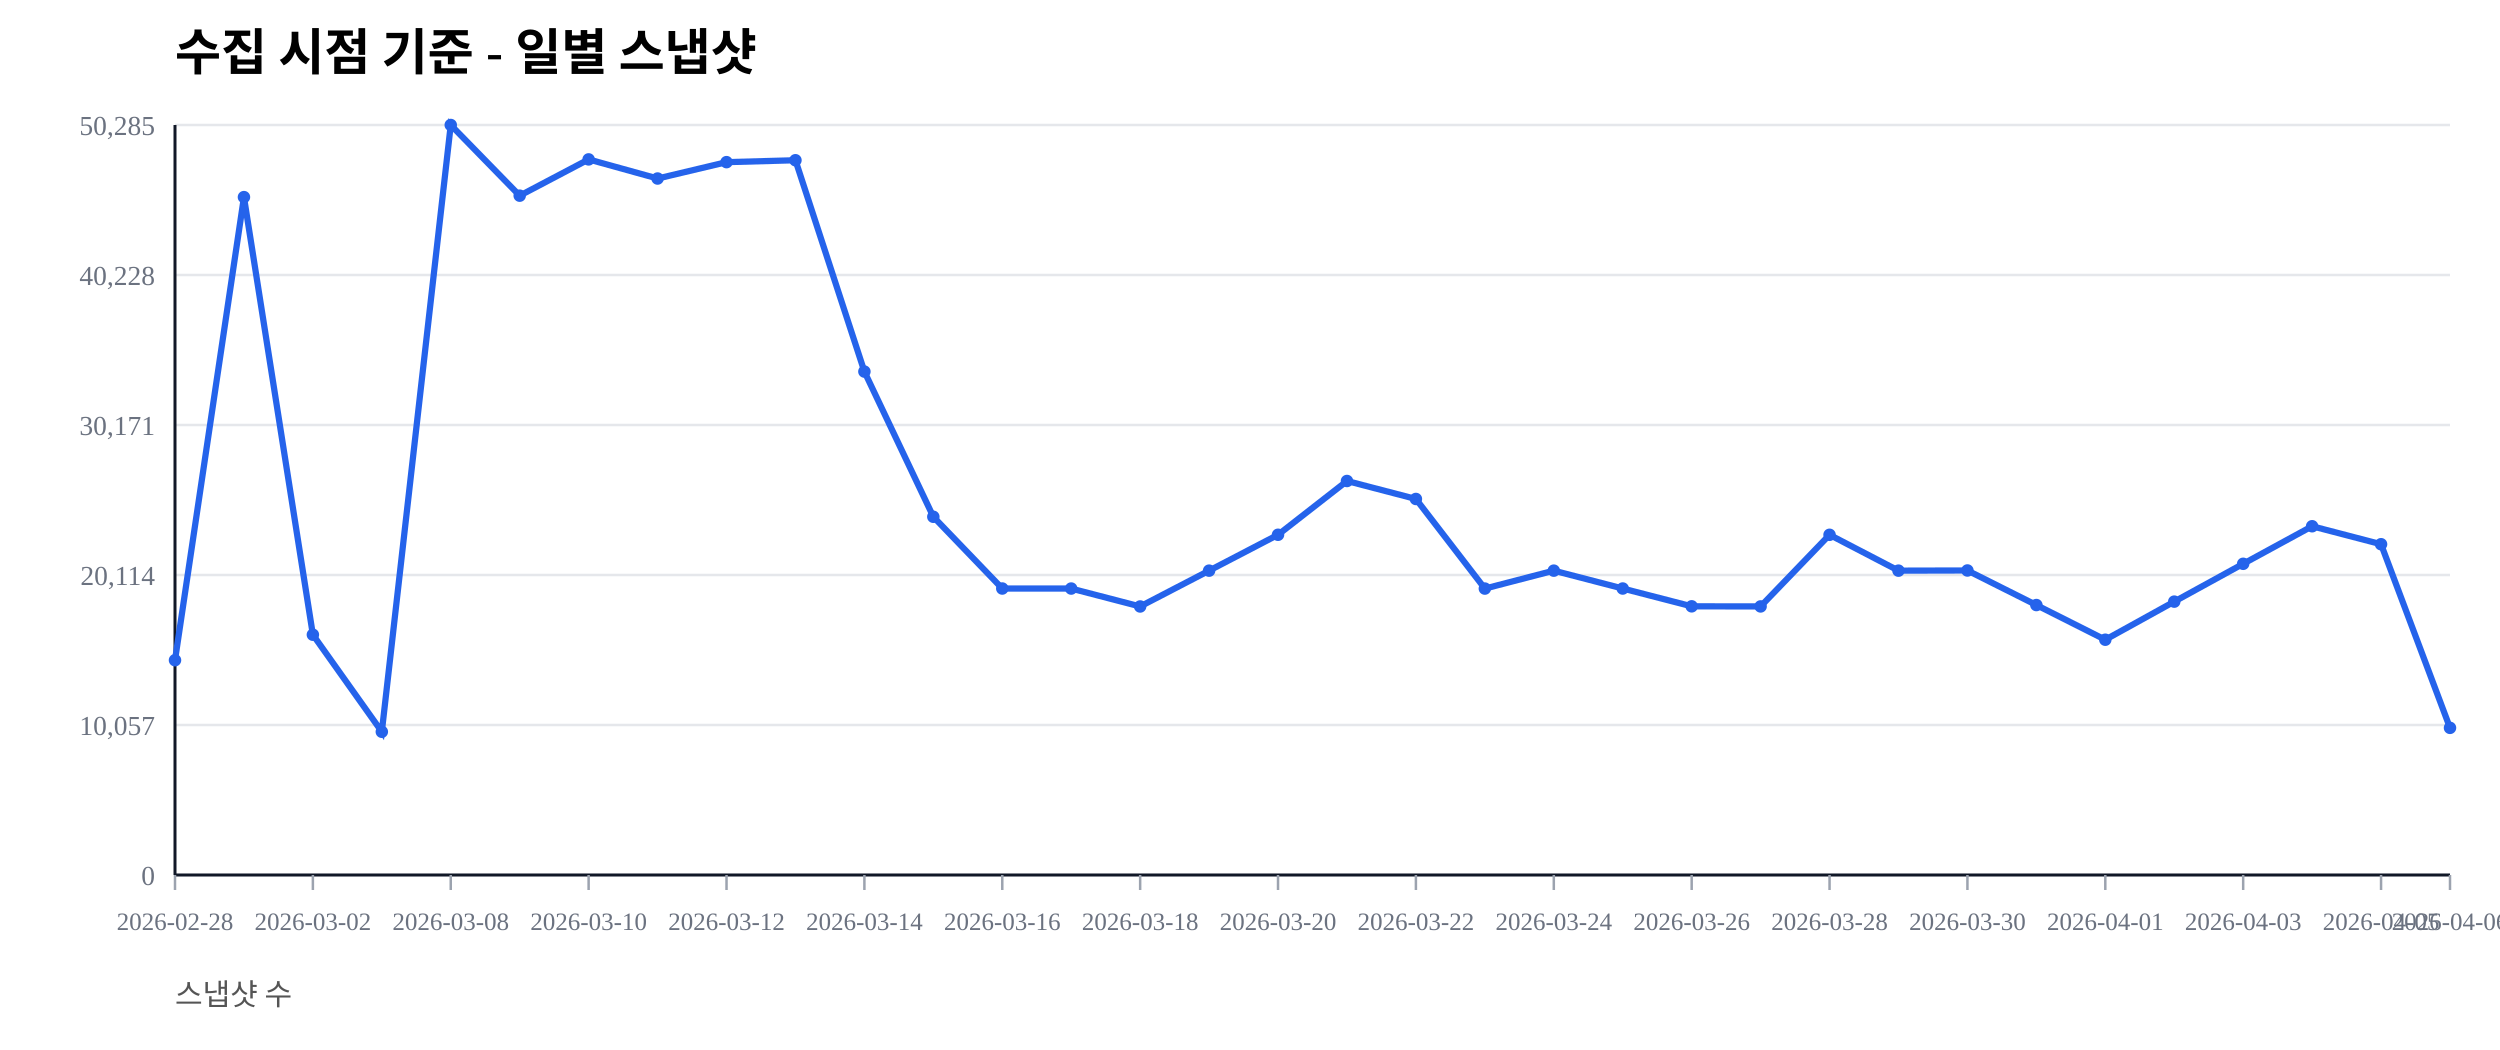
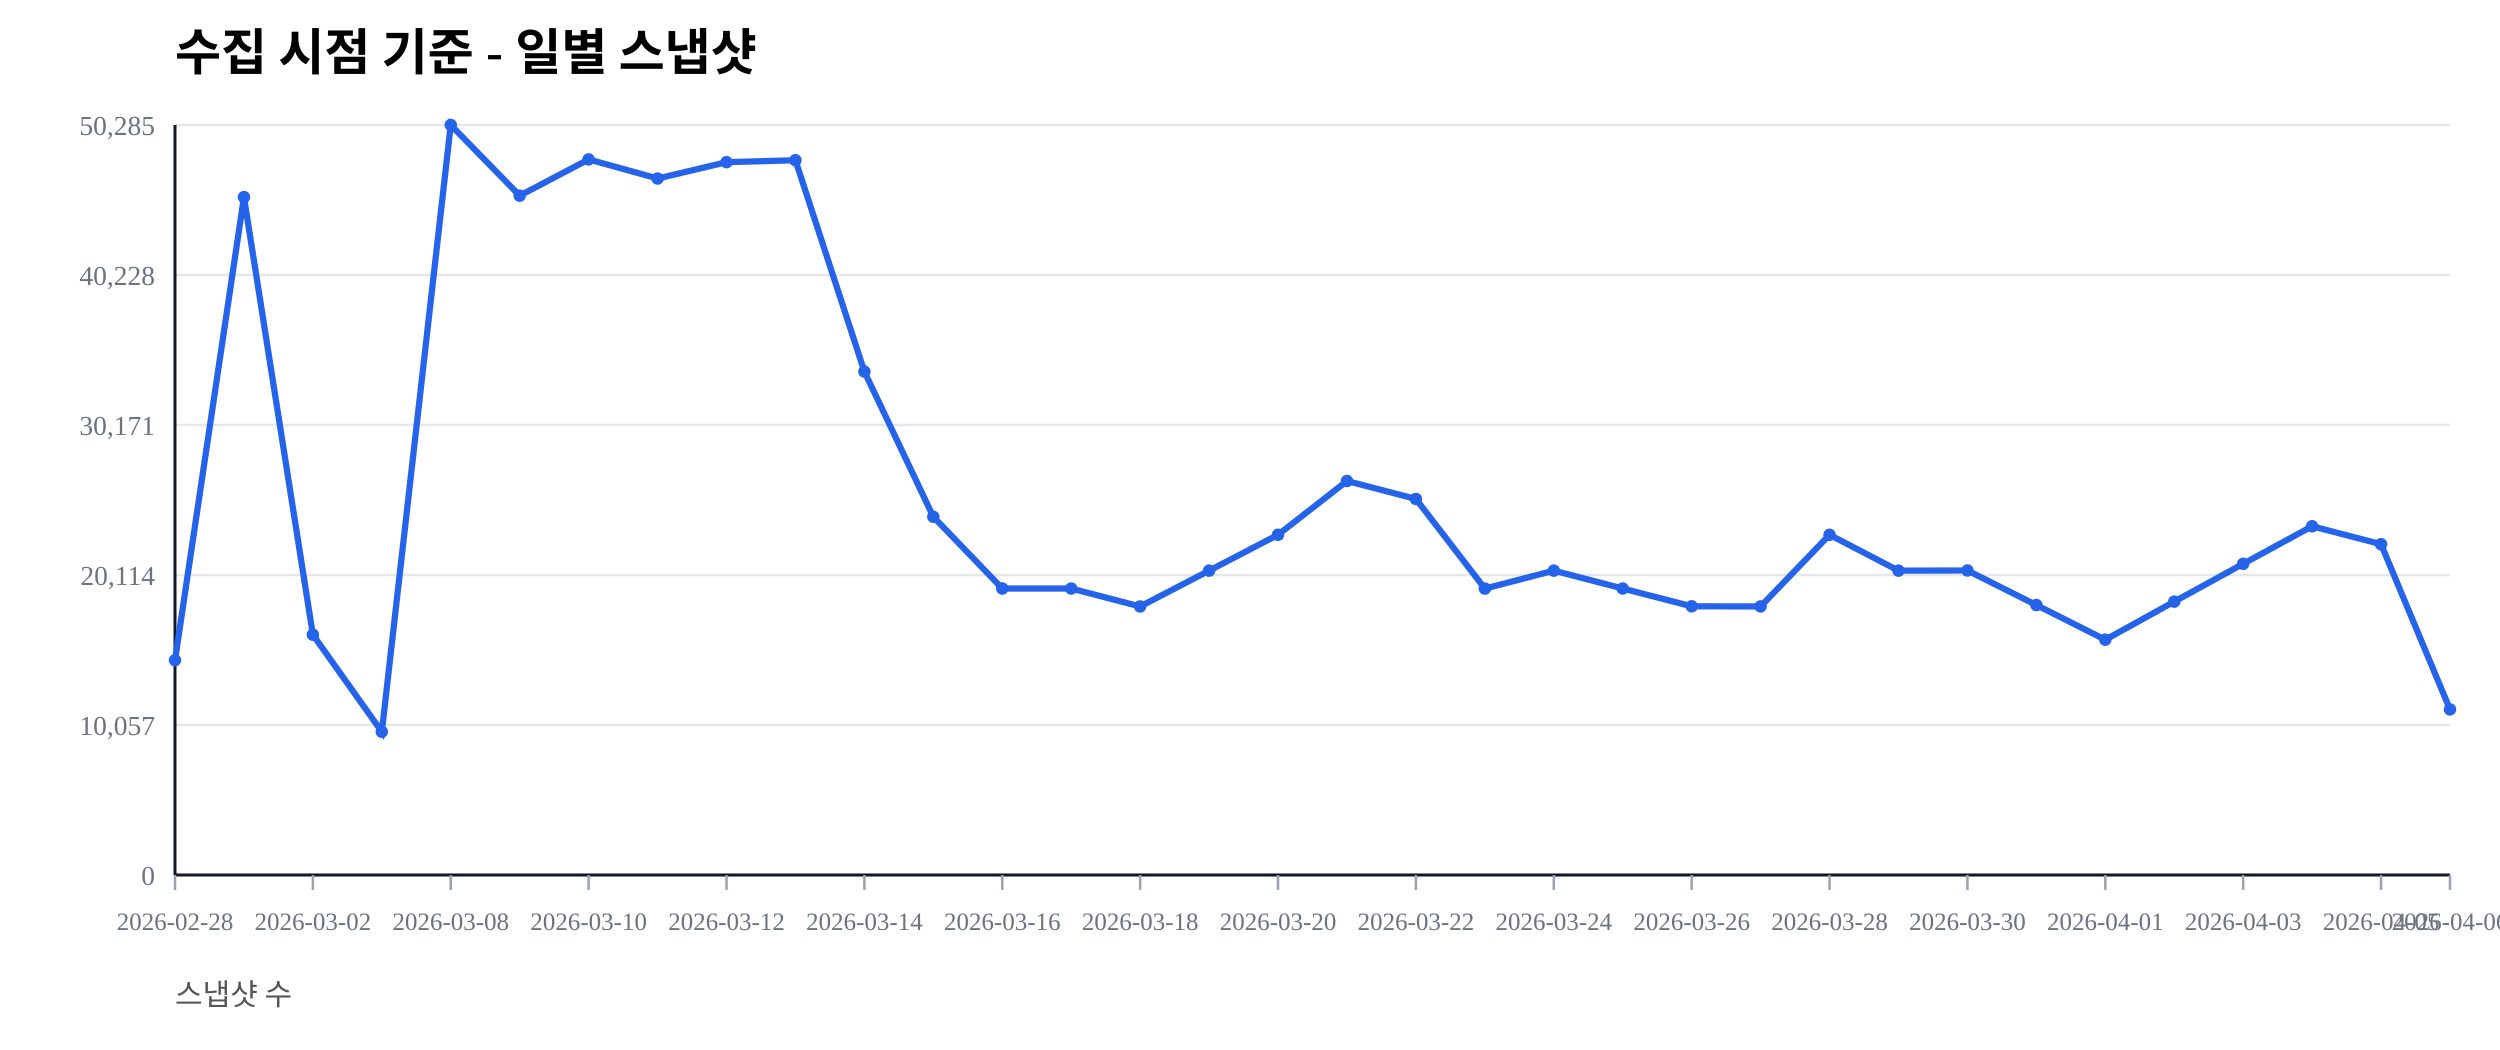
<svg xmlns="http://www.w3.org/2000/svg" width="1000" height="420" viewBox="0 0 1000 420">
  <rect width="100%" height="100%" fill="#ffffff" />
  <text x="70" y="28" font-size="20" font-weight="600">수집 시점 기준 - 일별 스냅샷</text>
  <text x="70" y="402" font-size="12" fill="#555">스냅샷 수</text>
  <line x1="70" y1="350.00" x2="980" y2="350.00" stroke="#e5e7eb" stroke-width="1" />
  <text x="62" y="354.00" font-size="11" fill="#6b7280" text-anchor="end">0</text>
  <line x1="70" y1="290.00" x2="980" y2="290.00" stroke="#e5e7eb" stroke-width="1" />
  <text x="62" y="294.00" font-size="11" fill="#6b7280" text-anchor="end">10,057</text>
  <line x1="70" y1="230.00" x2="980" y2="230.00" stroke="#e5e7eb" stroke-width="1" />
  <text x="62" y="234.00" font-size="11" fill="#6b7280" text-anchor="end">20,114</text>
  <line x1="70" y1="170.00" x2="980" y2="170.00" stroke="#e5e7eb" stroke-width="1" />
  <text x="62" y="174.00" font-size="11" fill="#6b7280" text-anchor="end">30,171</text>
  <line x1="70" y1="110.00" x2="980" y2="110.00" stroke="#e5e7eb" stroke-width="1" />
  <text x="62" y="114.00" font-size="11" fill="#6b7280" text-anchor="end">40,228</text>
  <line x1="70" y1="50.00" x2="980" y2="50.00" stroke="#e5e7eb" stroke-width="1" />
  <text x="62" y="54.00" font-size="11" fill="#6b7280" text-anchor="end">50,285</text>
  <line x1="70" y1="350" x2="980" y2="350" stroke="#111827" stroke-width="1.2" />
  <line x1="70" y1="50" x2="70" y2="350" stroke="#111827" stroke-width="1.2" />
  <line x1="70.00" y1="350" x2="70.00" y2="356" stroke="#9ca3af" stroke-width="1" />
  <text x="70.00" y="372" font-size="10" fill="#6b7280" text-anchor="middle">2026-02-28</text>
  <line x1="125.15" y1="350" x2="125.15" y2="356" stroke="#9ca3af" stroke-width="1" />
  <text x="125.15" y="372" font-size="10" fill="#6b7280" text-anchor="middle">2026-03-02</text>
  <line x1="180.30" y1="350" x2="180.30" y2="356" stroke="#9ca3af" stroke-width="1" />
  <text x="180.30" y="372" font-size="10" fill="#6b7280" text-anchor="middle">2026-03-08</text>
  <line x1="235.45" y1="350" x2="235.45" y2="356" stroke="#9ca3af" stroke-width="1" />
  <text x="235.45" y="372" font-size="10" fill="#6b7280" text-anchor="middle">2026-03-10</text>
  <line x1="290.61" y1="350" x2="290.61" y2="356" stroke="#9ca3af" stroke-width="1" />
  <text x="290.61" y="372" font-size="10" fill="#6b7280" text-anchor="middle">2026-03-12</text>
  <line x1="345.76" y1="350" x2="345.76" y2="356" stroke="#9ca3af" stroke-width="1" />
  <text x="345.76" y="372" font-size="10" fill="#6b7280" text-anchor="middle">2026-03-14</text>
  <line x1="400.91" y1="350" x2="400.91" y2="356" stroke="#9ca3af" stroke-width="1" />
  <text x="400.91" y="372" font-size="10" fill="#6b7280" text-anchor="middle">2026-03-16</text>
  <line x1="456.06" y1="350" x2="456.06" y2="356" stroke="#9ca3af" stroke-width="1" />
  <text x="456.06" y="372" font-size="10" fill="#6b7280" text-anchor="middle">2026-03-18</text>
  <line x1="511.21" y1="350" x2="511.21" y2="356" stroke="#9ca3af" stroke-width="1" />
  <text x="511.21" y="372" font-size="10" fill="#6b7280" text-anchor="middle">2026-03-20</text>
  <line x1="566.36" y1="350" x2="566.36" y2="356" stroke="#9ca3af" stroke-width="1" />
  <text x="566.36" y="372" font-size="10" fill="#6b7280" text-anchor="middle">2026-03-22</text>
  <line x1="621.52" y1="350" x2="621.52" y2="356" stroke="#9ca3af" stroke-width="1" />
  <text x="621.52" y="372" font-size="10" fill="#6b7280" text-anchor="middle">2026-03-24</text>
  <line x1="676.67" y1="350" x2="676.67" y2="356" stroke="#9ca3af" stroke-width="1" />
  <text x="676.67" y="372" font-size="10" fill="#6b7280" text-anchor="middle">2026-03-26</text>
  <line x1="731.82" y1="350" x2="731.82" y2="356" stroke="#9ca3af" stroke-width="1" />
  <text x="731.82" y="372" font-size="10" fill="#6b7280" text-anchor="middle">2026-03-28</text>
  <line x1="786.97" y1="350" x2="786.97" y2="356" stroke="#9ca3af" stroke-width="1" />
  <text x="786.97" y="372" font-size="10" fill="#6b7280" text-anchor="middle">2026-03-30</text>
  <line x1="842.12" y1="350" x2="842.12" y2="356" stroke="#9ca3af" stroke-width="1" />
  <text x="842.12" y="372" font-size="10" fill="#6b7280" text-anchor="middle">2026-04-01</text>
  <line x1="897.27" y1="350" x2="897.27" y2="356" stroke="#9ca3af" stroke-width="1" />
  <text x="897.27" y="372" font-size="10" fill="#6b7280" text-anchor="middle">2026-04-03</text>
  <line x1="952.42" y1="350" x2="952.42" y2="356" stroke="#9ca3af" stroke-width="1" />
  <text x="952.42" y="372" font-size="10" fill="#6b7280" text-anchor="middle">2026-04-05</text>
  <line x1="980.00" y1="350" x2="980.00" y2="356" stroke="#9ca3af" stroke-width="1" />
  <text x="980.00" y="372" font-size="10" fill="#6b7280" text-anchor="middle">2026-04-06</text>
-   <polyline fill="none" stroke="#2563eb" stroke-width="2.5" points="70.00,264.08 97.58,78.85 125.15,253.89 152.73,292.71 180.30,50.00 207.88,78.27 235.45,63.76 263.03,71.41 290.61,64.86 318.18,64.10 345.76,148.63 373.33,206.71 400.91,235.41 428.48,235.42 456.06,242.59 483.64,228.26 511.21,213.91 538.79,192.40 566.36,199.59 593.94,235.43 621.52,228.26 649.09,235.41 676.67,242.53 704.24,242.57 731.82,213.92 759.39,228.26 786.97,228.19 814.55,242.02 842.12,255.89 869.70,240.65 897.27,225.52 924.85,210.50 952.42,217.69 980.00,291.14" />
+   <polyline fill="none" stroke="#2563eb" stroke-width="2.5" points="70.00,264.08 97.58,78.85 125.15,253.89 152.73,292.71 180.30,50.00 207.88,78.27 235.45,63.76 263.03,71.41 290.61,64.86 318.18,64.10 345.76,148.63 373.33,206.71 400.91,235.41 428.48,235.42 456.06,242.59 483.64,228.26 511.21,213.91 538.79,192.40 566.36,199.59 593.94,235.43 621.52,228.26 649.09,235.41 676.67,242.53 704.24,242.57 731.82,213.92 759.39,228.26 786.97,228.19 814.55,242.02 842.12,255.89 869.70,240.65 897.27,225.52 924.85,210.50 952.42,217.69 980.00,283.77" />
  <circle cx="70.00" cy="264.08" r="2.5" fill="#2563eb" />
  <circle cx="97.58" cy="78.85" r="2.5" fill="#2563eb" />
  <circle cx="125.15" cy="253.89" r="2.5" fill="#2563eb" />
  <circle cx="152.73" cy="292.71" r="2.5" fill="#2563eb" />
  <circle cx="180.30" cy="50.00" r="2.5" fill="#2563eb" />
  <circle cx="207.88" cy="78.27" r="2.5" fill="#2563eb" />
  <circle cx="235.45" cy="63.76" r="2.5" fill="#2563eb" />
  <circle cx="263.03" cy="71.41" r="2.5" fill="#2563eb" />
  <circle cx="290.61" cy="64.86" r="2.5" fill="#2563eb" />
  <circle cx="318.18" cy="64.10" r="2.5" fill="#2563eb" />
  <circle cx="345.76" cy="148.63" r="2.5" fill="#2563eb" />
  <circle cx="373.33" cy="206.71" r="2.5" fill="#2563eb" />
  <circle cx="400.91" cy="235.41" r="2.5" fill="#2563eb" />
  <circle cx="428.48" cy="235.42" r="2.5" fill="#2563eb" />
  <circle cx="456.06" cy="242.59" r="2.5" fill="#2563eb" />
  <circle cx="483.64" cy="228.26" r="2.5" fill="#2563eb" />
  <circle cx="511.21" cy="213.91" r="2.5" fill="#2563eb" />
  <circle cx="538.79" cy="192.40" r="2.5" fill="#2563eb" />
  <circle cx="566.36" cy="199.59" r="2.5" fill="#2563eb" />
  <circle cx="593.94" cy="235.43" r="2.5" fill="#2563eb" />
  <circle cx="621.52" cy="228.26" r="2.5" fill="#2563eb" />
  <circle cx="649.09" cy="235.41" r="2.5" fill="#2563eb" />
  <circle cx="676.67" cy="242.53" r="2.5" fill="#2563eb" />
  <circle cx="704.24" cy="242.57" r="2.5" fill="#2563eb" />
  <circle cx="731.82" cy="213.92" r="2.5" fill="#2563eb" />
  <circle cx="759.39" cy="228.26" r="2.5" fill="#2563eb" />
  <circle cx="786.97" cy="228.19" r="2.5" fill="#2563eb" />
  <circle cx="814.55" cy="242.02" r="2.5" fill="#2563eb" />
  <circle cx="842.12" cy="255.89" r="2.5" fill="#2563eb" />
  <circle cx="869.70" cy="240.65" r="2.5" fill="#2563eb" />
  <circle cx="897.27" cy="225.52" r="2.5" fill="#2563eb" />
  <circle cx="924.85" cy="210.50" r="2.5" fill="#2563eb" />
  <circle cx="952.42" cy="217.69" r="2.5" fill="#2563eb" />
-   <circle cx="980.00" cy="291.14" r="2.5" fill="#2563eb" />
+   <circle cx="980.00" cy="283.77" r="2.5" fill="#2563eb" />
</svg>
